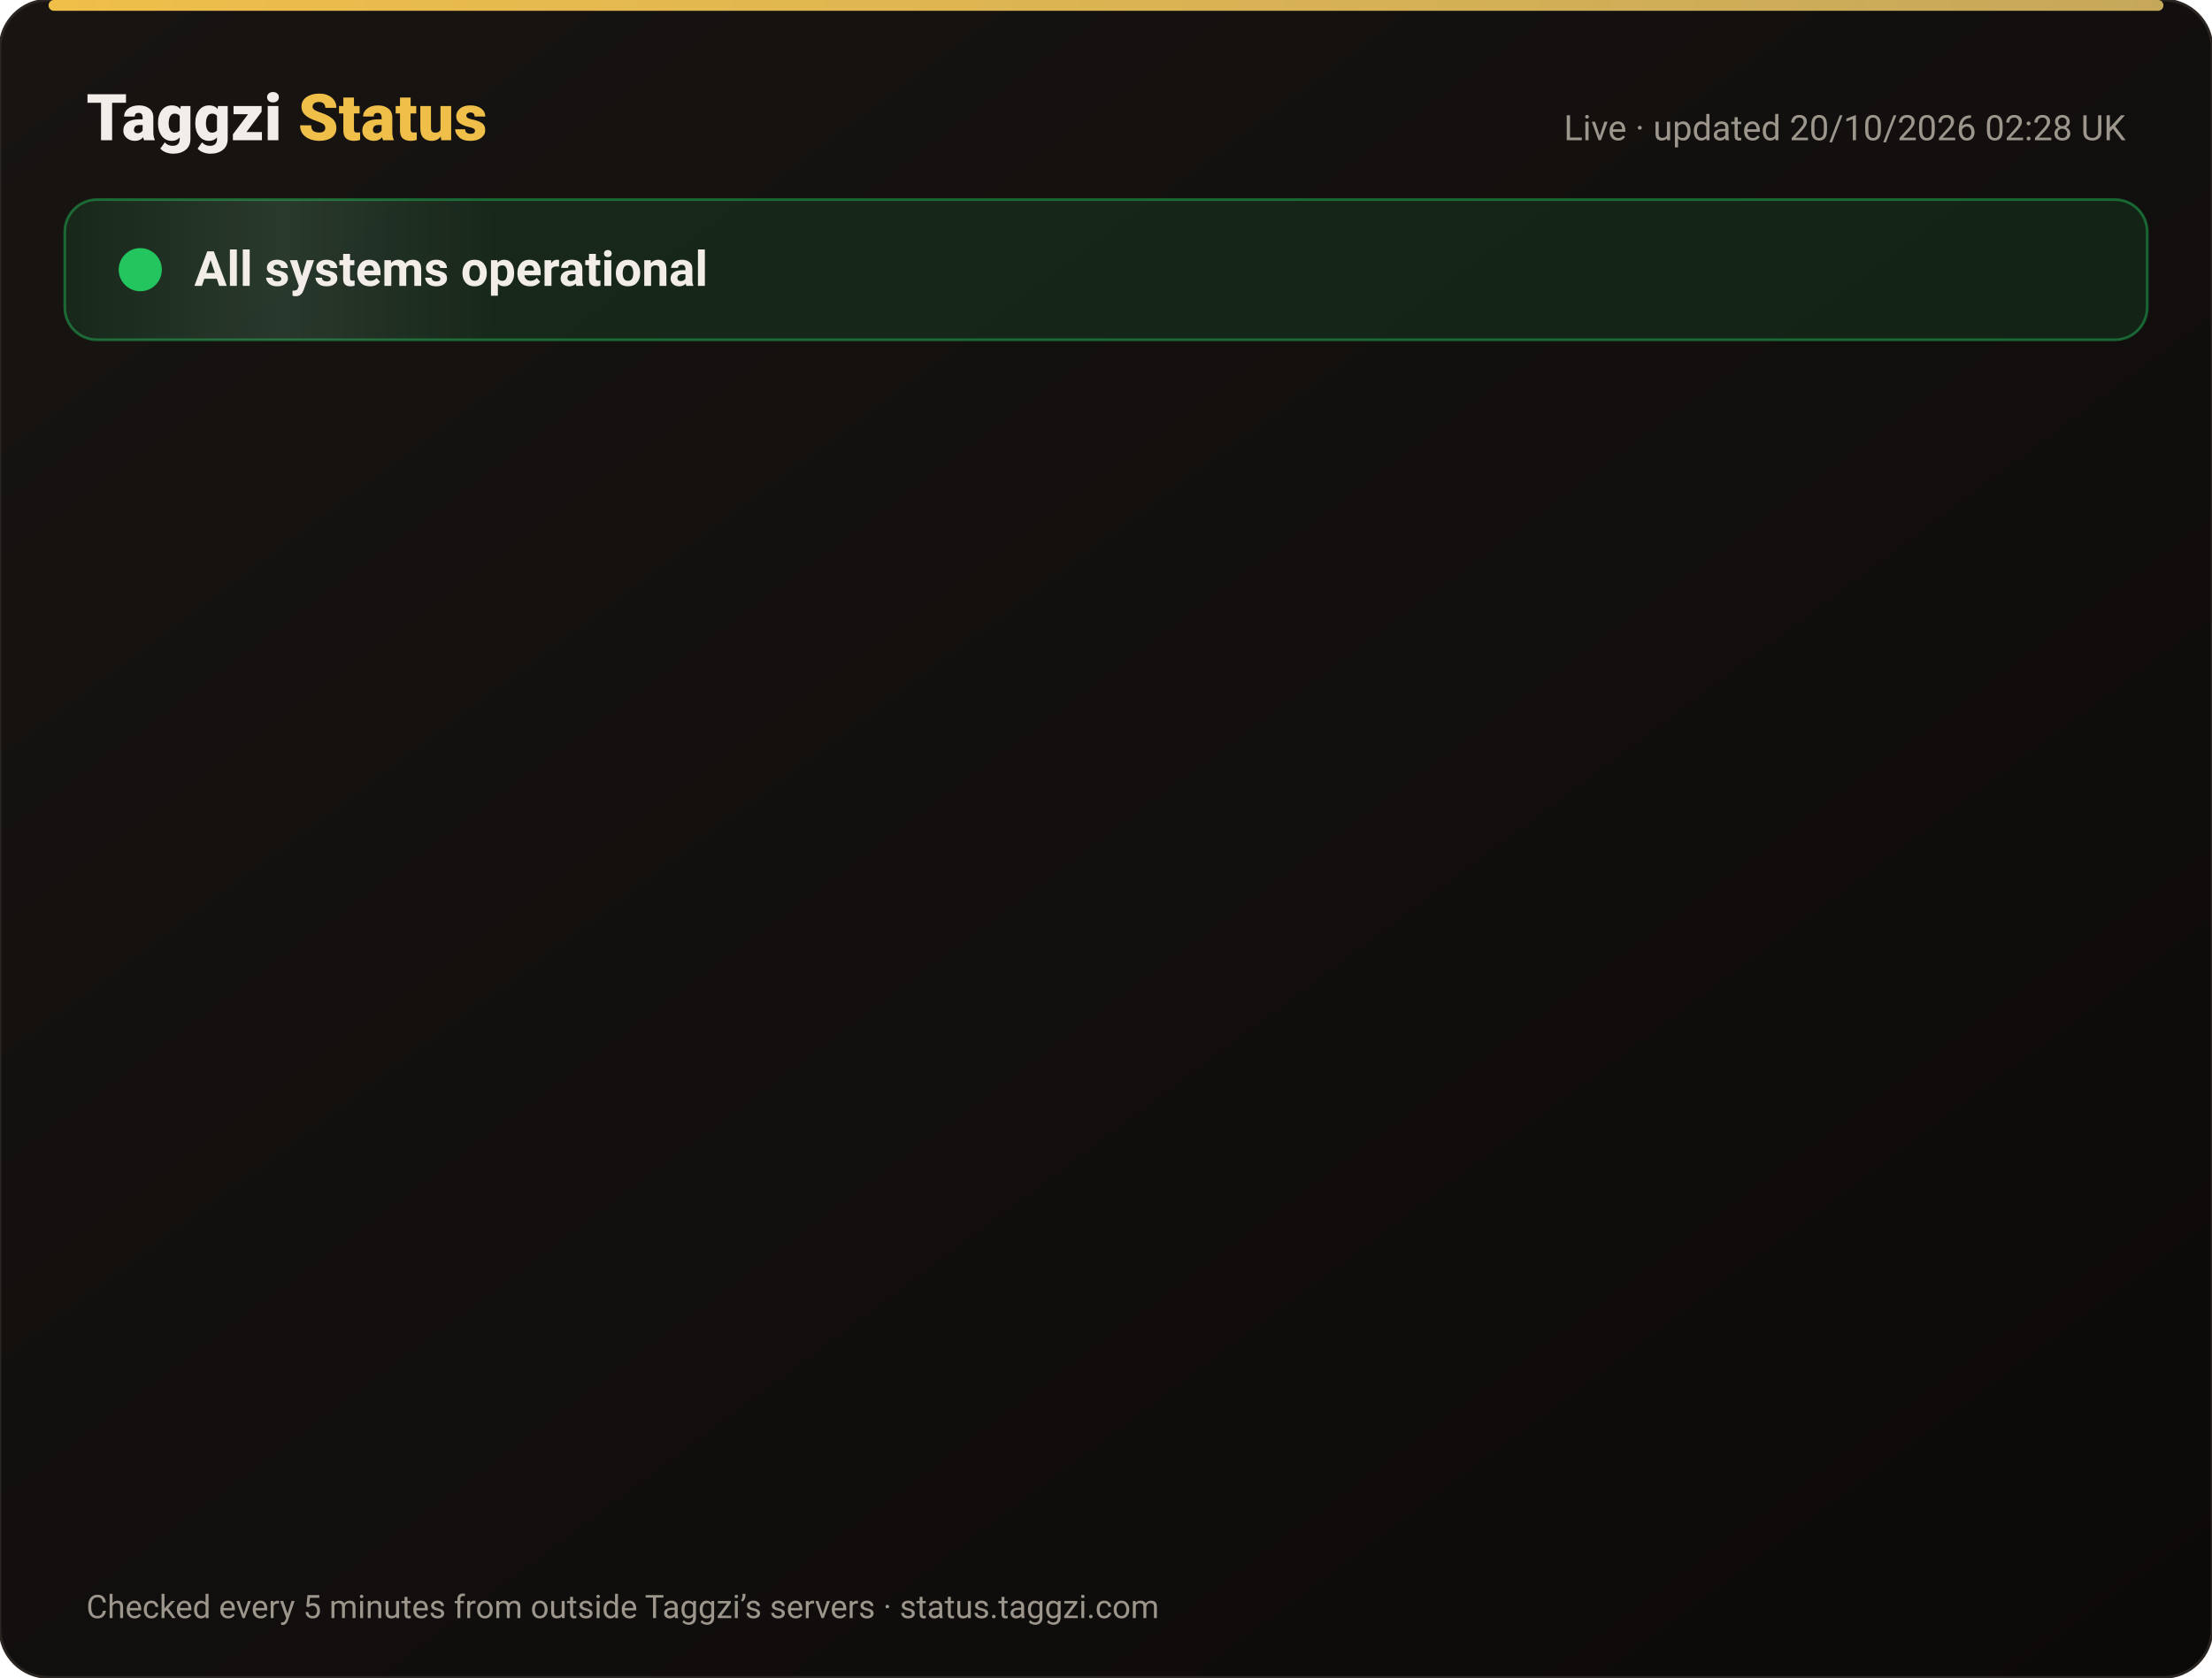
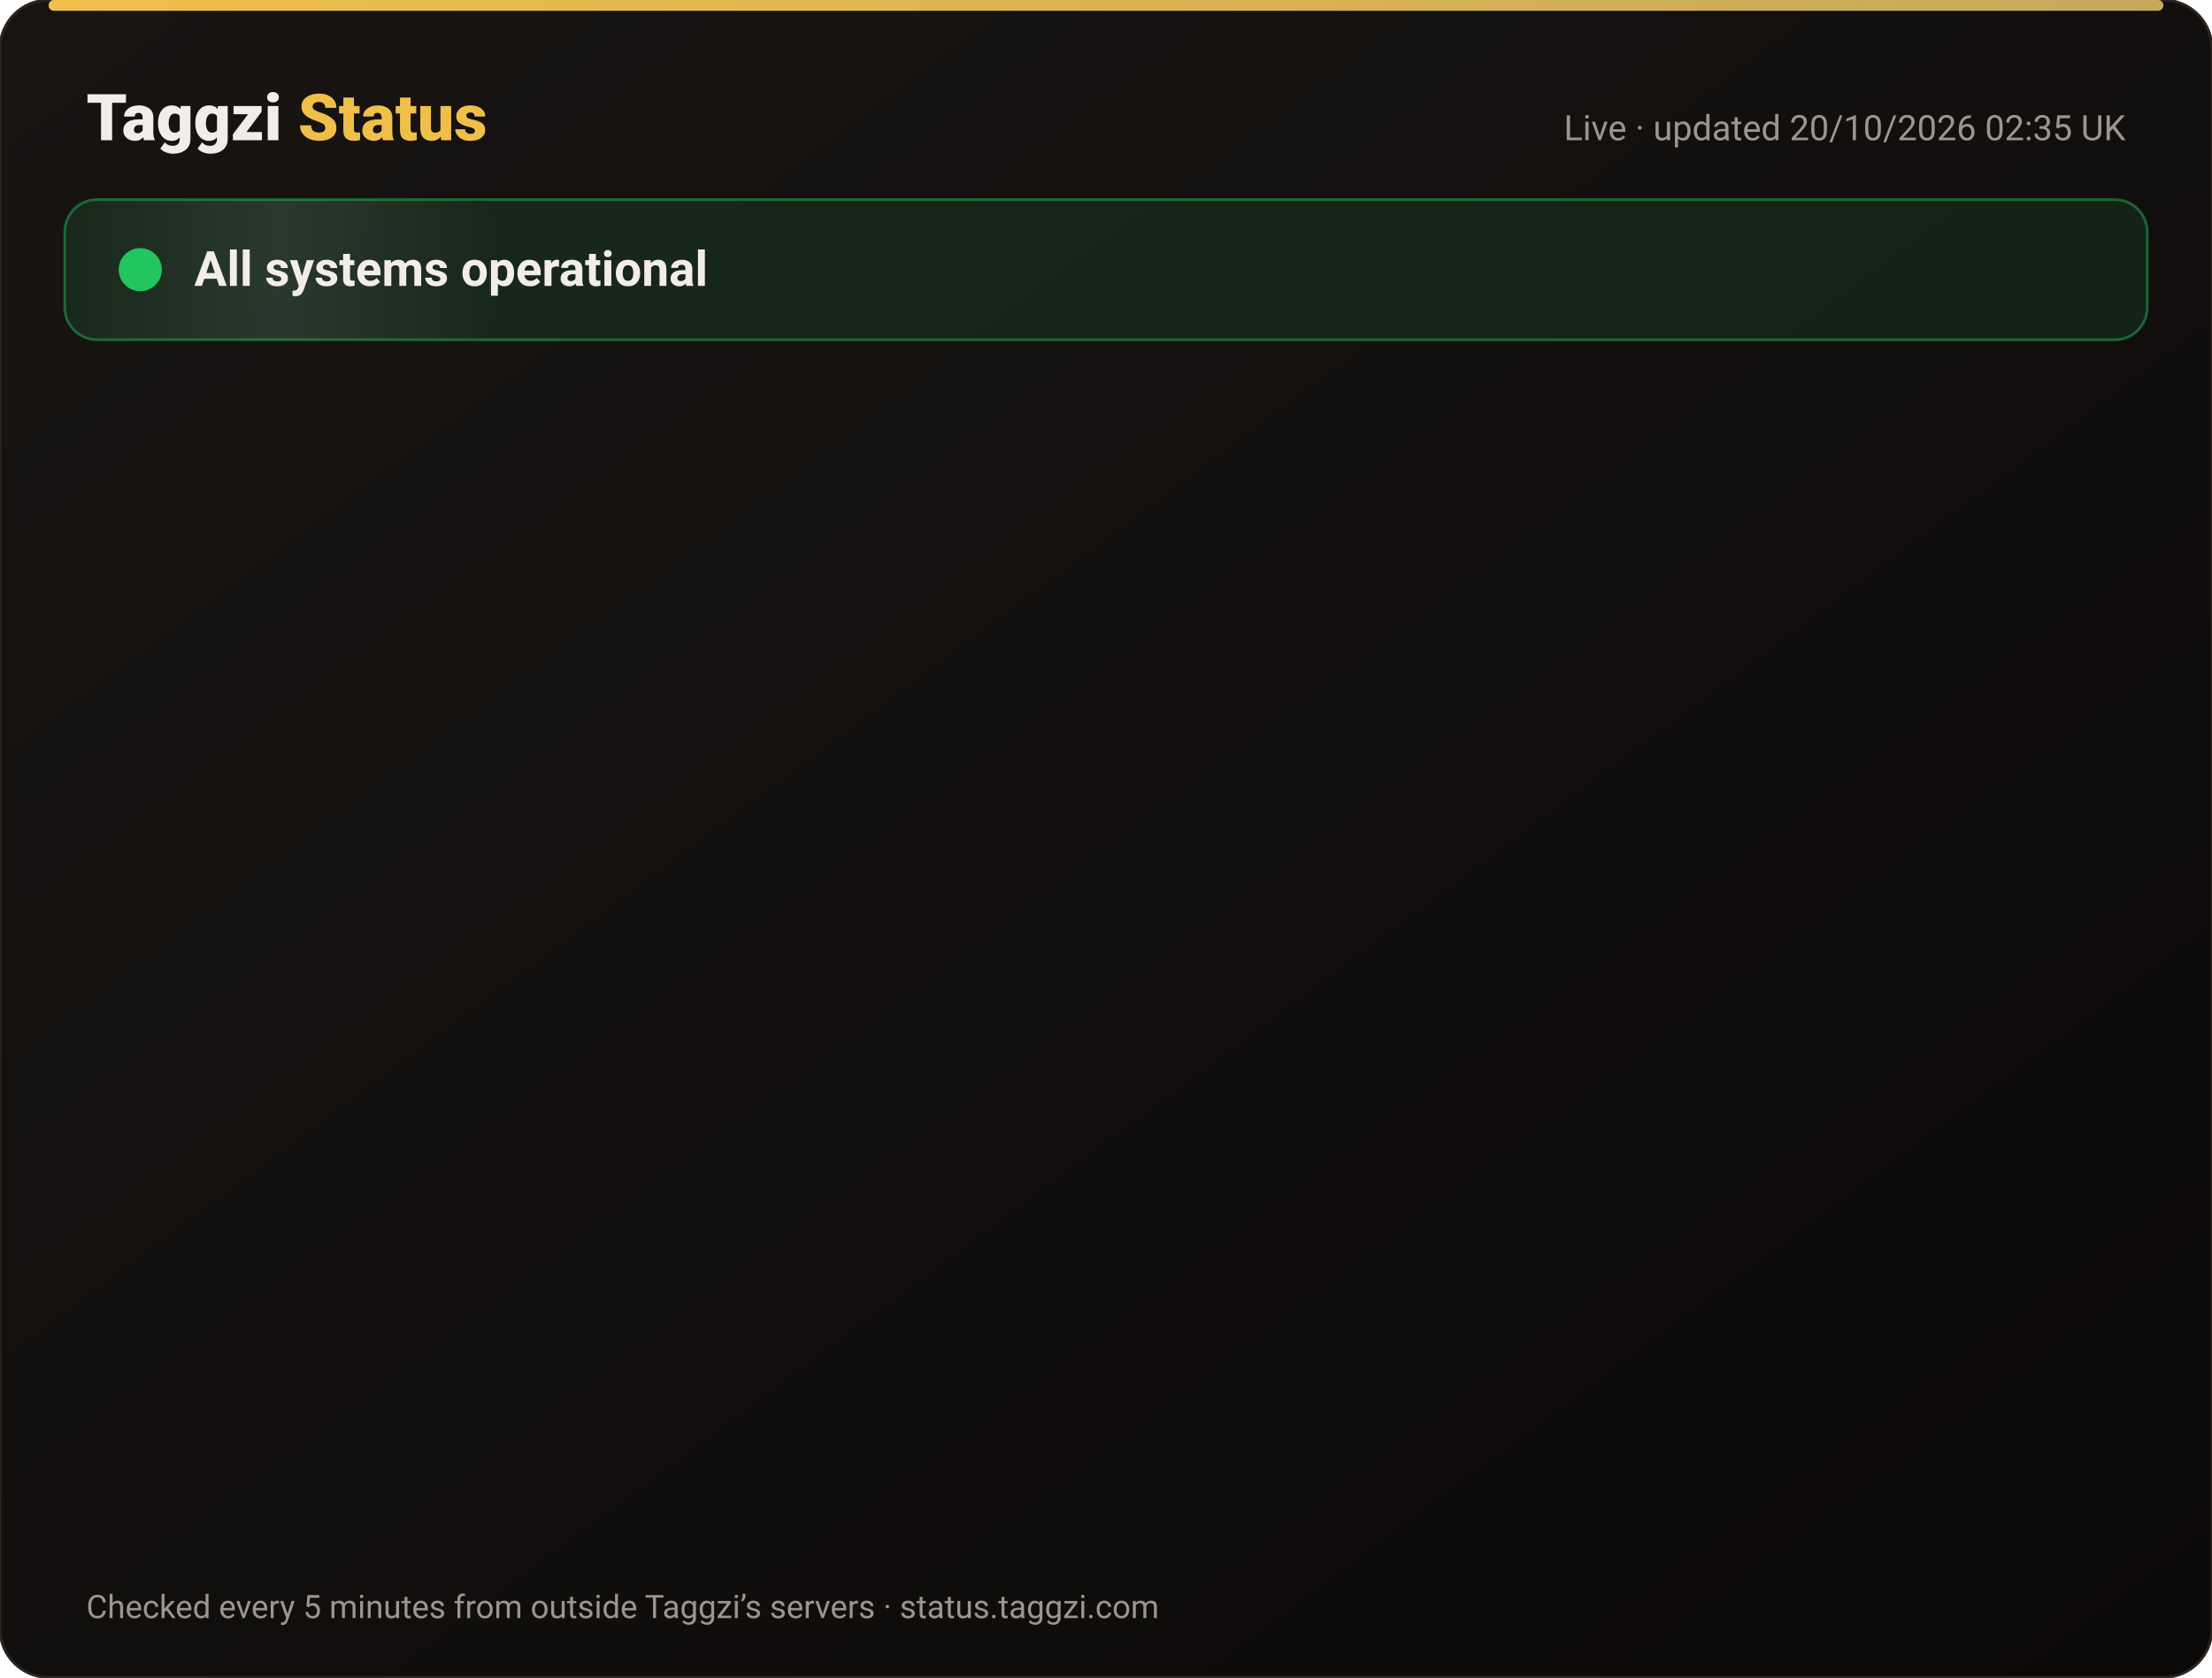
<svg xmlns="http://www.w3.org/2000/svg" width="820" height="622" viewBox="0 0 820 622" font-family="-apple-system,Segoe UI,Roboto,Helvetica,Arial,sans-serif">
  <defs>
    <linearGradient id="bg" x1="0" y1="0" x2="1" y2="1">
      <stop offset="0" stop-color="#171412" />
      <stop offset="1" stop-color="#0C0A09" />
    </linearGradient>
    <linearGradient id="gold" x1="0" x2="1">
      <stop offset="0" stop-color="#F0BF4A" />
      <stop offset="1" stop-color="#c6a85b" />
    </linearGradient>
    <linearGradient id="shine" x1="0" x2="1">
      <stop offset="0" stop-color="#fff" stop-opacity="0" />
      <stop offset=".5" stop-color="#fff" stop-opacity=".08" />
      <stop offset="1" stop-color="#fff" stop-opacity="0" />
    </linearGradient>
  </defs>
  <rect width="820" height="622" rx="18" fill="url(#bg)" stroke="#2a2521" />
  <rect x="18" y="0" width="784" height="4" rx="2" fill="url(#gold)" />
  <text x="32" y="52" font-size="24" font-weight="800" fill="#F2EDE8">Taggzi <tspan fill="#F0BF4A">Status</tspan>
  </text>
-   <text x="788" y="52" font-size="13" fill="#9C968C" text-anchor="end">Live · updated 20/10/2026 02:28 UK</text>
+   <text x="788" y="52" font-size="13" fill="#9C968C" text-anchor="end">Live · updated 20/10/2026 02:35 UK</text>
  <rect x="24" y="74" width="772" height="52" rx="12" fill="#22c55e" fill-opacity=".12" stroke="#22c55e" stroke-opacity=".45" />
  <rect x="24" y="74" width="160" height="52" rx="12" fill="url(#shine)">
    <animate attributeName="x" from="-160" to="820" dur="4s" repeatCount="indefinite" />
  </rect>
  <circle cx="52" cy="100" r="7" fill="#22c55e" />
  <circle cx="52" cy="100" r="7" fill="none" stroke="#22c55e" stroke-width="2">
    <animate attributeName="r" values="7;15;7" dur="2s" repeatCount="indefinite" />
    <animate attributeName="opacity" values=".9;0;.9" dur="2s" repeatCount="indefinite" />
  </circle>
  <text x="72" y="106" font-size="18" font-weight="700" fill="#F2EDE8">All systems operational</text>
  <g opacity="0">
    <animate attributeName="opacity" from="0" to="1" begin="0.00s" dur=".6s" fill="freeze" />
    <line x1="32" y1="188" x2="788" y2="188" stroke="#2a2521" />
    <circle cx="44" cy="166" r="6" fill="#22c55e">
      <animate attributeName="opacity" values="1;.45;1" dur="2.4s" begin="0.00s" repeatCount="indefinite" />
    </circle>
    <text x="62" y="171" font-size="15" font-weight="650" fill="#F2EDE8">Website</text>
    <text x="630" y="171" font-size="13" fill="#9C968C" text-anchor="end">100.00% uptime</text>
    <rect x="648" y="154" width="140" height="24" rx="12" fill="#22c55e" fill-opacity=".14" stroke="#22c55e" stroke-opacity=".5" />
    <text x="718" y="171" font-size="12" font-weight="700" fill="#22c55e" text-anchor="middle">Operational</text>
  </g>
  <g opacity="0">
    <animate attributeName="opacity" from="0" to="1" begin="0.15s" dur=".6s" fill="freeze" />
    <line x1="32" y1="234" x2="788" y2="234" stroke="#2a2521" />
    <circle cx="44" cy="212" r="6" fill="#22c55e">
      <animate attributeName="opacity" values="1;.45;1" dur="2.4s" begin="0.15s" repeatCount="indefinite" />
    </circle>
    <text x="62" y="217" font-size="15" font-weight="650" fill="#F2EDE8">Tag scans</text>
    <text x="630" y="217" font-size="13" fill="#9C968C" text-anchor="end">100.00% uptime</text>
    <rect x="648" y="200" width="140" height="24" rx="12" fill="#22c55e" fill-opacity=".14" stroke="#22c55e" stroke-opacity=".5" />
    <text x="718" y="217" font-size="12" font-weight="700" fill="#22c55e" text-anchor="middle">Operational</text>
  </g>
  <g opacity="0">
    <animate attributeName="opacity" from="0" to="1" begin="0.30s" dur=".6s" fill="freeze" />
    <line x1="32" y1="280" x2="788" y2="280" stroke="#2a2521" />
    <circle cx="44" cy="258" r="6" fill="#22c55e">
      <animate attributeName="opacity" values="1;.45;1" dur="2.4s" begin="0.30s" repeatCount="indefinite" />
    </circle>
    <text x="62" y="263" font-size="15" font-weight="650" fill="#F2EDE8">Manual tag lookup</text>
    <text x="630" y="263" font-size="13" fill="#9C968C" text-anchor="end">100.00% uptime</text>
    <rect x="648" y="246" width="140" height="24" rx="12" fill="#22c55e" fill-opacity=".14" stroke="#22c55e" stroke-opacity=".5" />
    <text x="718" y="263" font-size="12" font-weight="700" fill="#22c55e" text-anchor="middle">Operational</text>
  </g>
  <g opacity="0">
    <animate attributeName="opacity" from="0" to="1" begin="0.45s" dur=".6s" fill="freeze" />
    <line x1="32" y1="326" x2="788" y2="326" stroke="#2a2521" />
    <circle cx="44" cy="304" r="6" fill="#22c55e">
      <animate attributeName="opacity" values="1;.45;1" dur="2.4s" begin="0.45s" repeatCount="indefinite" />
    </circle>
    <text x="62" y="309" font-size="15" font-weight="650" fill="#F2EDE8">App &amp; login</text>
    <text x="630" y="309" font-size="13" fill="#9C968C" text-anchor="end">100.00% uptime</text>
    <rect x="648" y="292" width="140" height="24" rx="12" fill="#22c55e" fill-opacity=".14" stroke="#22c55e" stroke-opacity=".5" />
    <text x="718" y="309" font-size="12" font-weight="700" fill="#22c55e" text-anchor="middle">Operational</text>
  </g>
  <g opacity="0">
    <animate attributeName="opacity" from="0" to="1" begin="0.60s" dur=".6s" fill="freeze" />
    <line x1="32" y1="372" x2="788" y2="372" stroke="#2a2521" />
    <circle cx="44" cy="350" r="6" fill="#22c55e">
      <animate attributeName="opacity" values="1;.45;1" dur="2.4s" begin="0.60s" repeatCount="indefinite" />
    </circle>
    <text x="62" y="355" font-size="15" font-weight="650" fill="#F2EDE8">Community alerts</text>
    <text x="630" y="355" font-size="13" fill="#9C968C" text-anchor="end">100.00% uptime</text>
    <rect x="648" y="338" width="140" height="24" rx="12" fill="#22c55e" fill-opacity=".14" stroke="#22c55e" stroke-opacity=".5" />
    <text x="718" y="355" font-size="12" font-weight="700" fill="#22c55e" text-anchor="middle">Operational</text>
  </g>
  <g opacity="0">
    <animate attributeName="opacity" from="0" to="1" begin="0.75s" dur=".6s" fill="freeze" />
    <line x1="32" y1="418" x2="788" y2="418" stroke="#2a2521" />
    <circle cx="44" cy="396" r="6" fill="#22c55e">
      <animate attributeName="opacity" values="1;.45;1" dur="2.4s" begin="0.75s" repeatCount="indefinite" />
    </circle>
    <text x="62" y="401" font-size="15" font-weight="650" fill="#F2EDE8">Private calling</text>
    <text x="630" y="401" font-size="13" fill="#9C968C" text-anchor="end">100.00% uptime</text>
    <rect x="648" y="384" width="140" height="24" rx="12" fill="#22c55e" fill-opacity=".14" stroke="#22c55e" stroke-opacity=".5" />
    <text x="718" y="401" font-size="12" font-weight="700" fill="#22c55e" text-anchor="middle">Operational</text>
  </g>
  <g opacity="0">
    <animate attributeName="opacity" from="0" to="1" begin="0.90s" dur=".6s" fill="freeze" />
    <line x1="32" y1="464" x2="788" y2="464" stroke="#2a2521" />
    <circle cx="44" cy="442" r="6" fill="#22c55e">
      <animate attributeName="opacity" values="1;.45;1" dur="2.4s" begin="0.90s" repeatCount="indefinite" />
    </circle>
    <text x="62" y="447" font-size="15" font-weight="650" fill="#F2EDE8">Payments</text>
    <text x="630" y="447" font-size="13" fill="#9C968C" text-anchor="end">99.98% uptime</text>
    <rect x="648" y="430" width="140" height="24" rx="12" fill="#22c55e" fill-opacity=".14" stroke="#22c55e" stroke-opacity=".5" />
    <text x="718" y="447" font-size="12" font-weight="700" fill="#22c55e" text-anchor="middle">Operational</text>
  </g>
  <g opacity="0">
    <animate attributeName="opacity" from="0" to="1" begin="1.05s" dur=".6s" fill="freeze" />
    <line x1="32" y1="510" x2="788" y2="510" stroke="#2a2521" />
    <circle cx="44" cy="488" r="6" fill="#22c55e">
      <animate attributeName="opacity" values="1;.45;1" dur="2.4s" begin="1.05s" repeatCount="indefinite" />
    </circle>
    <text x="62" y="493" font-size="15" font-weight="650" fill="#F2EDE8">Email &amp; support</text>
    <text x="630" y="493" font-size="13" fill="#9C968C" text-anchor="end">100.00% uptime</text>
    <rect x="648" y="476" width="140" height="24" rx="12" fill="#22c55e" fill-opacity=".14" stroke="#22c55e" stroke-opacity=".5" />
    <text x="718" y="493" font-size="12" font-weight="700" fill="#22c55e" text-anchor="middle">Operational</text>
  </g>
  <g opacity="0">
    <animate attributeName="opacity" from="0" to="1" begin="1.20s" dur=".6s" fill="freeze" />
    <line x1="32" y1="556" x2="788" y2="556" stroke="#2a2521" />
    <circle cx="44" cy="534" r="6" fill="#22c55e">
      <animate attributeName="opacity" values="1;.45;1" dur="2.4s" begin="1.20s" repeatCount="indefinite" />
    </circle>
    <text x="62" y="539" font-size="15" font-weight="650" fill="#F2EDE8">Secure connection (SSL)</text>
    <text x="630" y="539" font-size="13" fill="#9C968C" text-anchor="end">100.00% uptime</text>
    <rect x="648" y="522" width="140" height="24" rx="12" fill="#22c55e" fill-opacity=".14" stroke="#22c55e" stroke-opacity=".5" />
    <text x="718" y="539" font-size="12" font-weight="700" fill="#22c55e" text-anchor="middle">Operational</text>
  </g>
  <text x="32" y="600" font-size="12" fill="#9C968C">Checked every 5 minutes from outside Taggzi’s servers · status.taggzi.com</text>
</svg>
